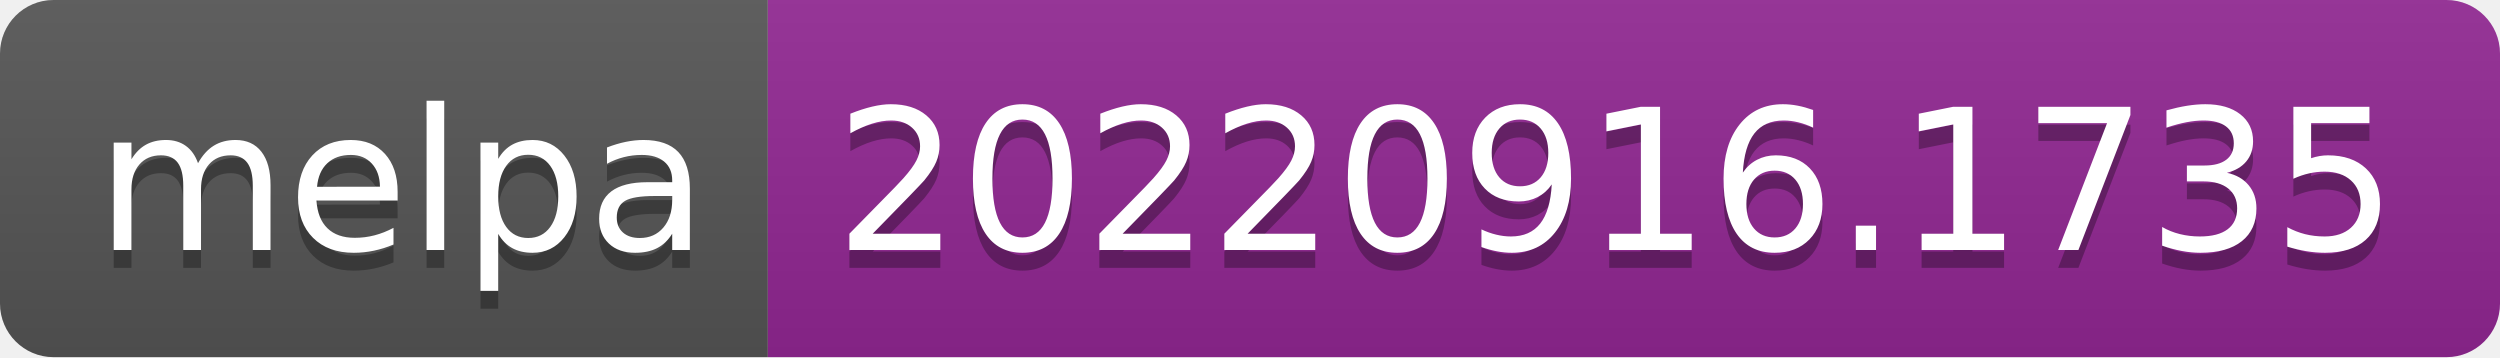
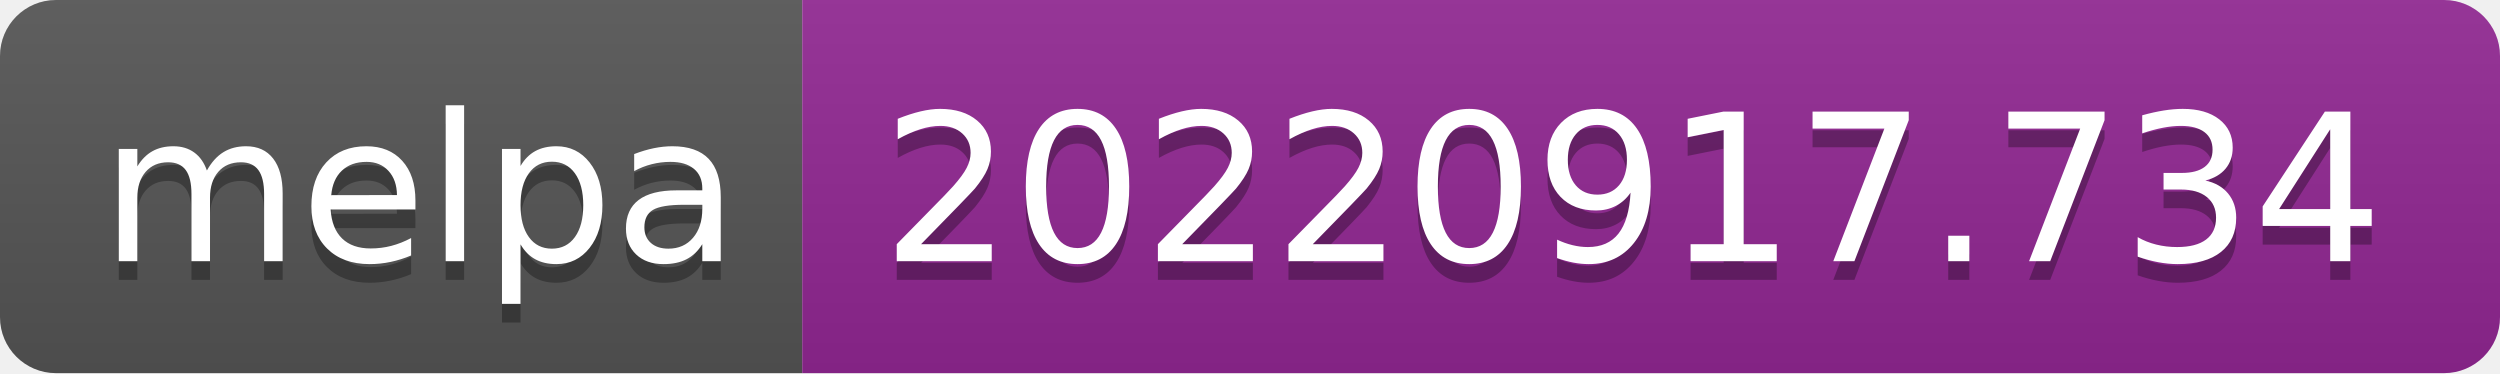
- <svg xmlns="http://www.w3.org/2000/svg" width="140" height="20" role="img" aria-label="melpa: 20220916.1735">
+ <svg xmlns="http://www.w3.org/2000/svg" width="134" height="20" role="img" aria-label="melpa: 20220917.734">
  <linearGradient id="s" x2="0" y2="100%">
    <stop offset="0" stop-color="#bbb" stop-opacity=".1" />
    <stop offset="1" stop-opacity=".1" />
  </linearGradient>
  <clipPath id="r">
-     <rect width="140" height="20" rx="3" fill="#fff" />
+     <rect width="134" height="20" rx="3" fill="#fff" />
  </clipPath>
  <g clip-path="url(#r)">
    <rect width="43" height="20" fill="#555" />
-     <rect x="43" width="97" height="20" fill="#922793" />
-     <rect width="140" height="20" fill="url(#s)" />
+     <rect x="43" width="91" height="20" fill="#922793" />
+     <rect width="134" height="20" fill="url(#s)" />
  </g>
  <g fill="#fff" text-anchor="middle" font-family="Verdana,Geneva,DejaVu Sans,sans-serif" text-rendering="geometricPrecision" font-size="110">
    <text aria-hidden="true" x="225" y="150" fill="#010101" fill-opacity=".3" transform="scale(.1)" textLength="330">melpa</text>
    <text x="225" y="140" transform="scale(.1)" fill="#fff" textLength="330">melpa</text>
-     <text aria-hidden="true" x="905" y="150" fill="#010101" fill-opacity=".3" transform="scale(.1)" textLength="870">20220916.1735</text>
-     <text x="905" y="140" transform="scale(.1)" fill="#fff" textLength="870">20220916.1735</text>
+     <text aria-hidden="true" x="875" y="150" fill="#010101" fill-opacity=".3" transform="scale(.1)" textLength="810">20220917.734</text>
+     <text x="875" y="140" transform="scale(.1)" fill="#fff" textLength="810">20220917.734</text>
  </g>
</svg>
